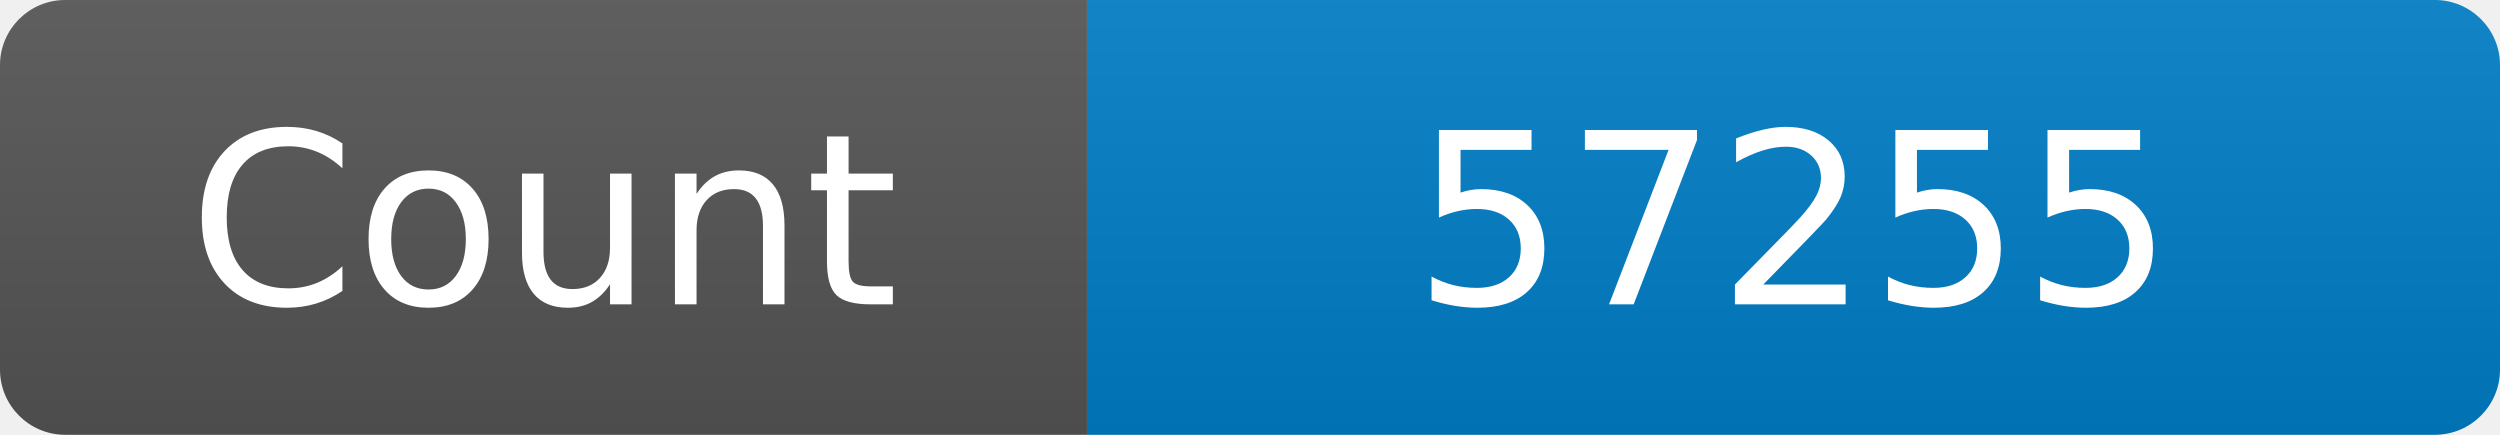
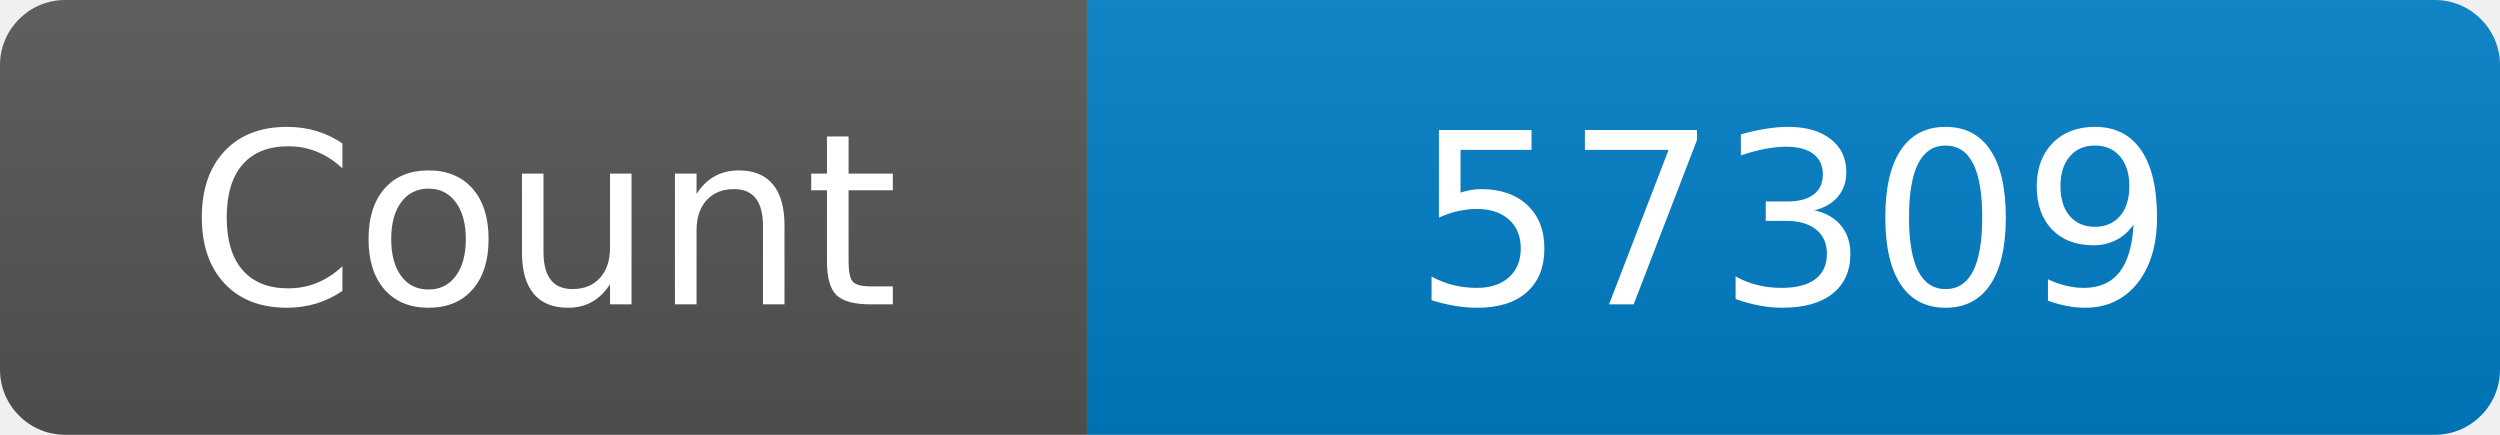
<svg xmlns="http://www.w3.org/2000/svg" width="115" height="20" role="img" aria-label="Maintained?: yes">
  <linearGradient id="s" x2="0" y2="100%">
    <stop offset="0" stop-color="#bbb" stop-opacity=".1" />
    <stop offset="1" stop-opacity=".1" />
  </linearGradient>
  <clipPath id="r">
    <rect width="115" height="20" rx="3" fill="#fff" />
  </clipPath>
  <g clip-path="url(#r)">
    <rect width="50" height="20" fill="#555" />
    <rect x="50" width="160" height="20" fill="#007ec6" />
    <rect width="115" height="20" fill="url(#s)" />
  </g>
  <g fill="#fff" text-anchor="middle" font-family="Verdana,Geneva,DejaVu Sans,sans-serif" font-size="110">
    <text x="250" y="140" transform="scale(.1)" fill="#fff">Count</text>
-     <text x="825" y="140" transform="scale(.1)" fill="#fff">57255</text>
+     <text x="825" y="140" transform="scale(.1)" fill="#fff">57309</text>
  </g>
</svg>
